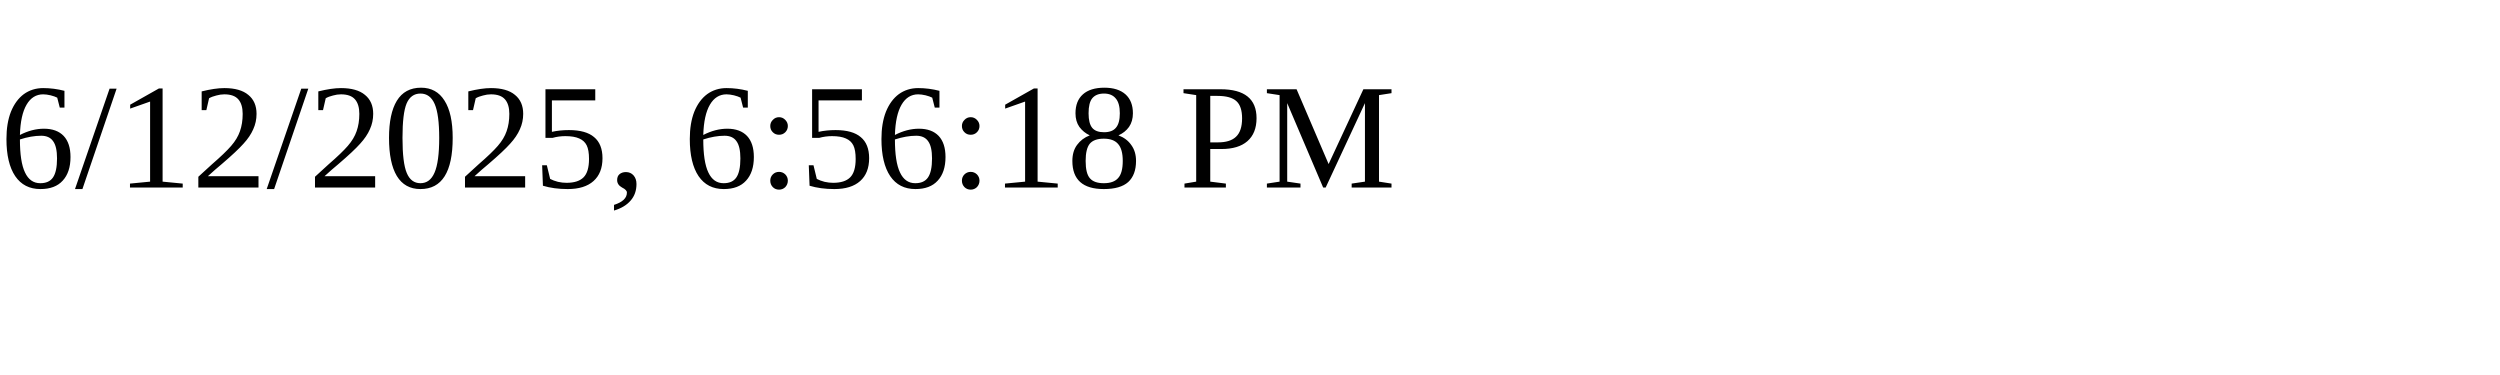
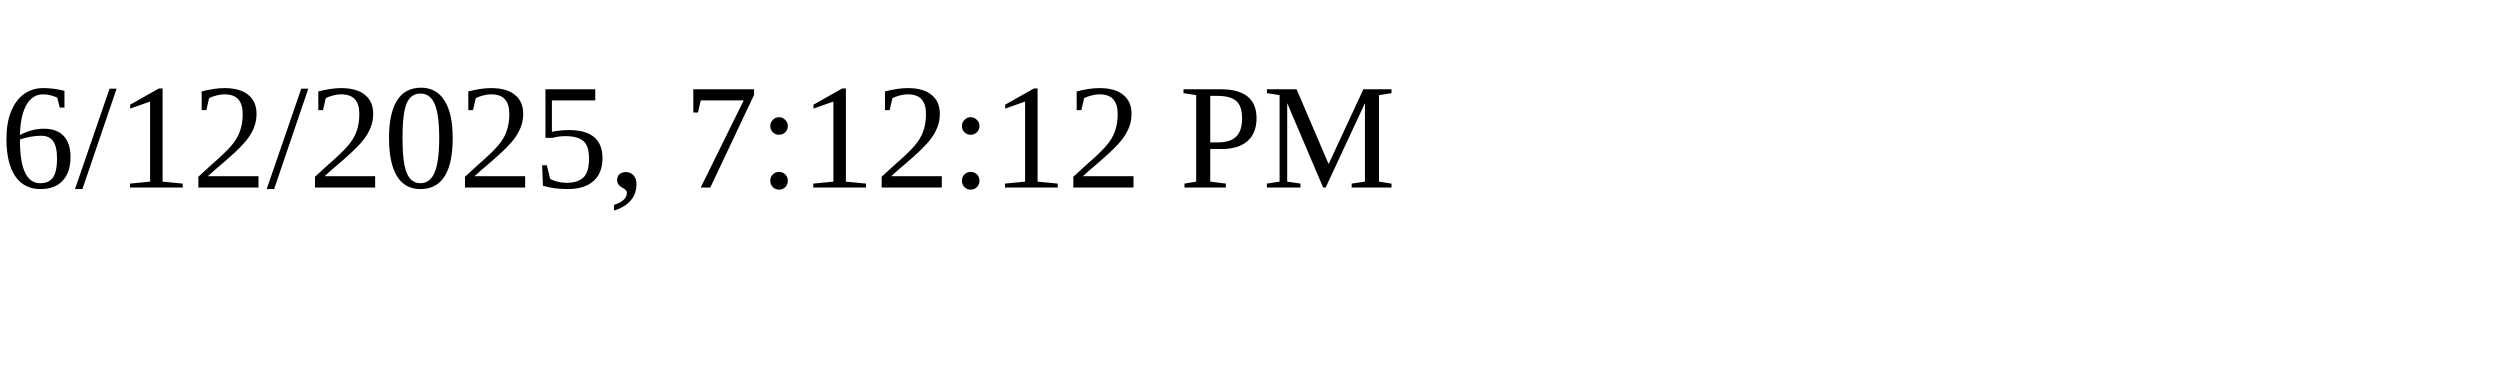
<svg xmlns="http://www.w3.org/2000/svg" height="30" width="200">
-   <text x="0" y="15">6/12/2025, 6:56:18 PM</text>
+   <text x="0" y="15">6/12/2025, 7:12:12 PM</text>
</svg>
